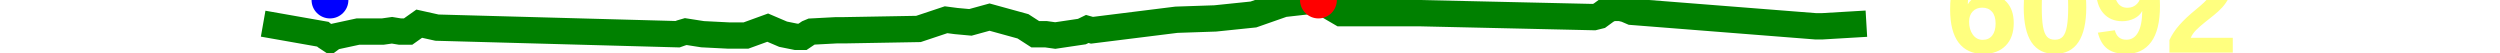
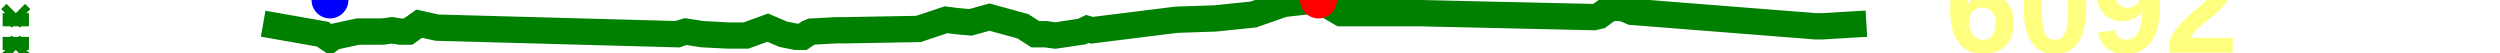
<svg xmlns="http://www.w3.org/2000/svg" baseProfile="full" height="20px" version="1.1" width="950px">
  <defs />
  <path d="M 100.0 9.0 L 122.69 13.0 L 123.883 14.0 L 125.392 15.0 L 126.749 14.0 L 136.015 12.0 L 145.433 12.0 L 148.953 11.5 L 151.998 12.0 L 155.074 12.0 L 159.306 9.0 L 166.062 10.5 L 257.469 13.0 L 258.874 12.5 L 260.589 12.0 L 266.993 13.0 L 276.865 13.5 L 280.159 13.5 L 283.474 13.5 L 291.729 10.5 L 297.582 13.0 L 302.532 14.0 L 304.959 14.0 L 307.186 12.5 L 308.383 12.0 L 317.836 11.5 L 319.027 11.5 L 320.892 11.5 L 349.015 11.0 L 359.507 7.5 L 363.317 8.0 L 368.758 8.5 L 376.03 6.5 L 388.742 10.0 L 393.387 13.0 L 397.41 13.0 L 401.001 13.5 L 411.108 12.0 L 413.164 11.0 L 414.942 11.5 L 447.045 7.5 L 461.793 7.0 L 476.307 5.5 L 487.729 1.5 L 501.006 0.0 L 509.596 5.0 L 539.308 5.0 L 605.707 6.5 L 607.732 6.0 L 610.462 4.0 L 612.426 3.0 L 615.733 3.0 L 617.797 3.5 L 620.128 4.5 L 690.047 10.0 L 692.33 10.0 L 709.224 9.0 L 709.224 9.0" fill="none" stroke="green" stroke-width="10" />
+   <path d="M6 10V5M6 5L4 7M6 5L8 7M6 14V19M6 19L8 17M6 19L4 17" fill="none" stroke="green" stroke-width="10" />
  <circle cx="501.006" cy="0" fill="red" r="7" stroke="none" />
  <circle cx="125.392" cy="0" fill="blue" r="7" stroke="none" />
  <text fill="#ffff7f" font-family="Arial" font-size="50px" font-weight="bold" stroke="none" x="739.224" y="20">6092</text>
</svg>
